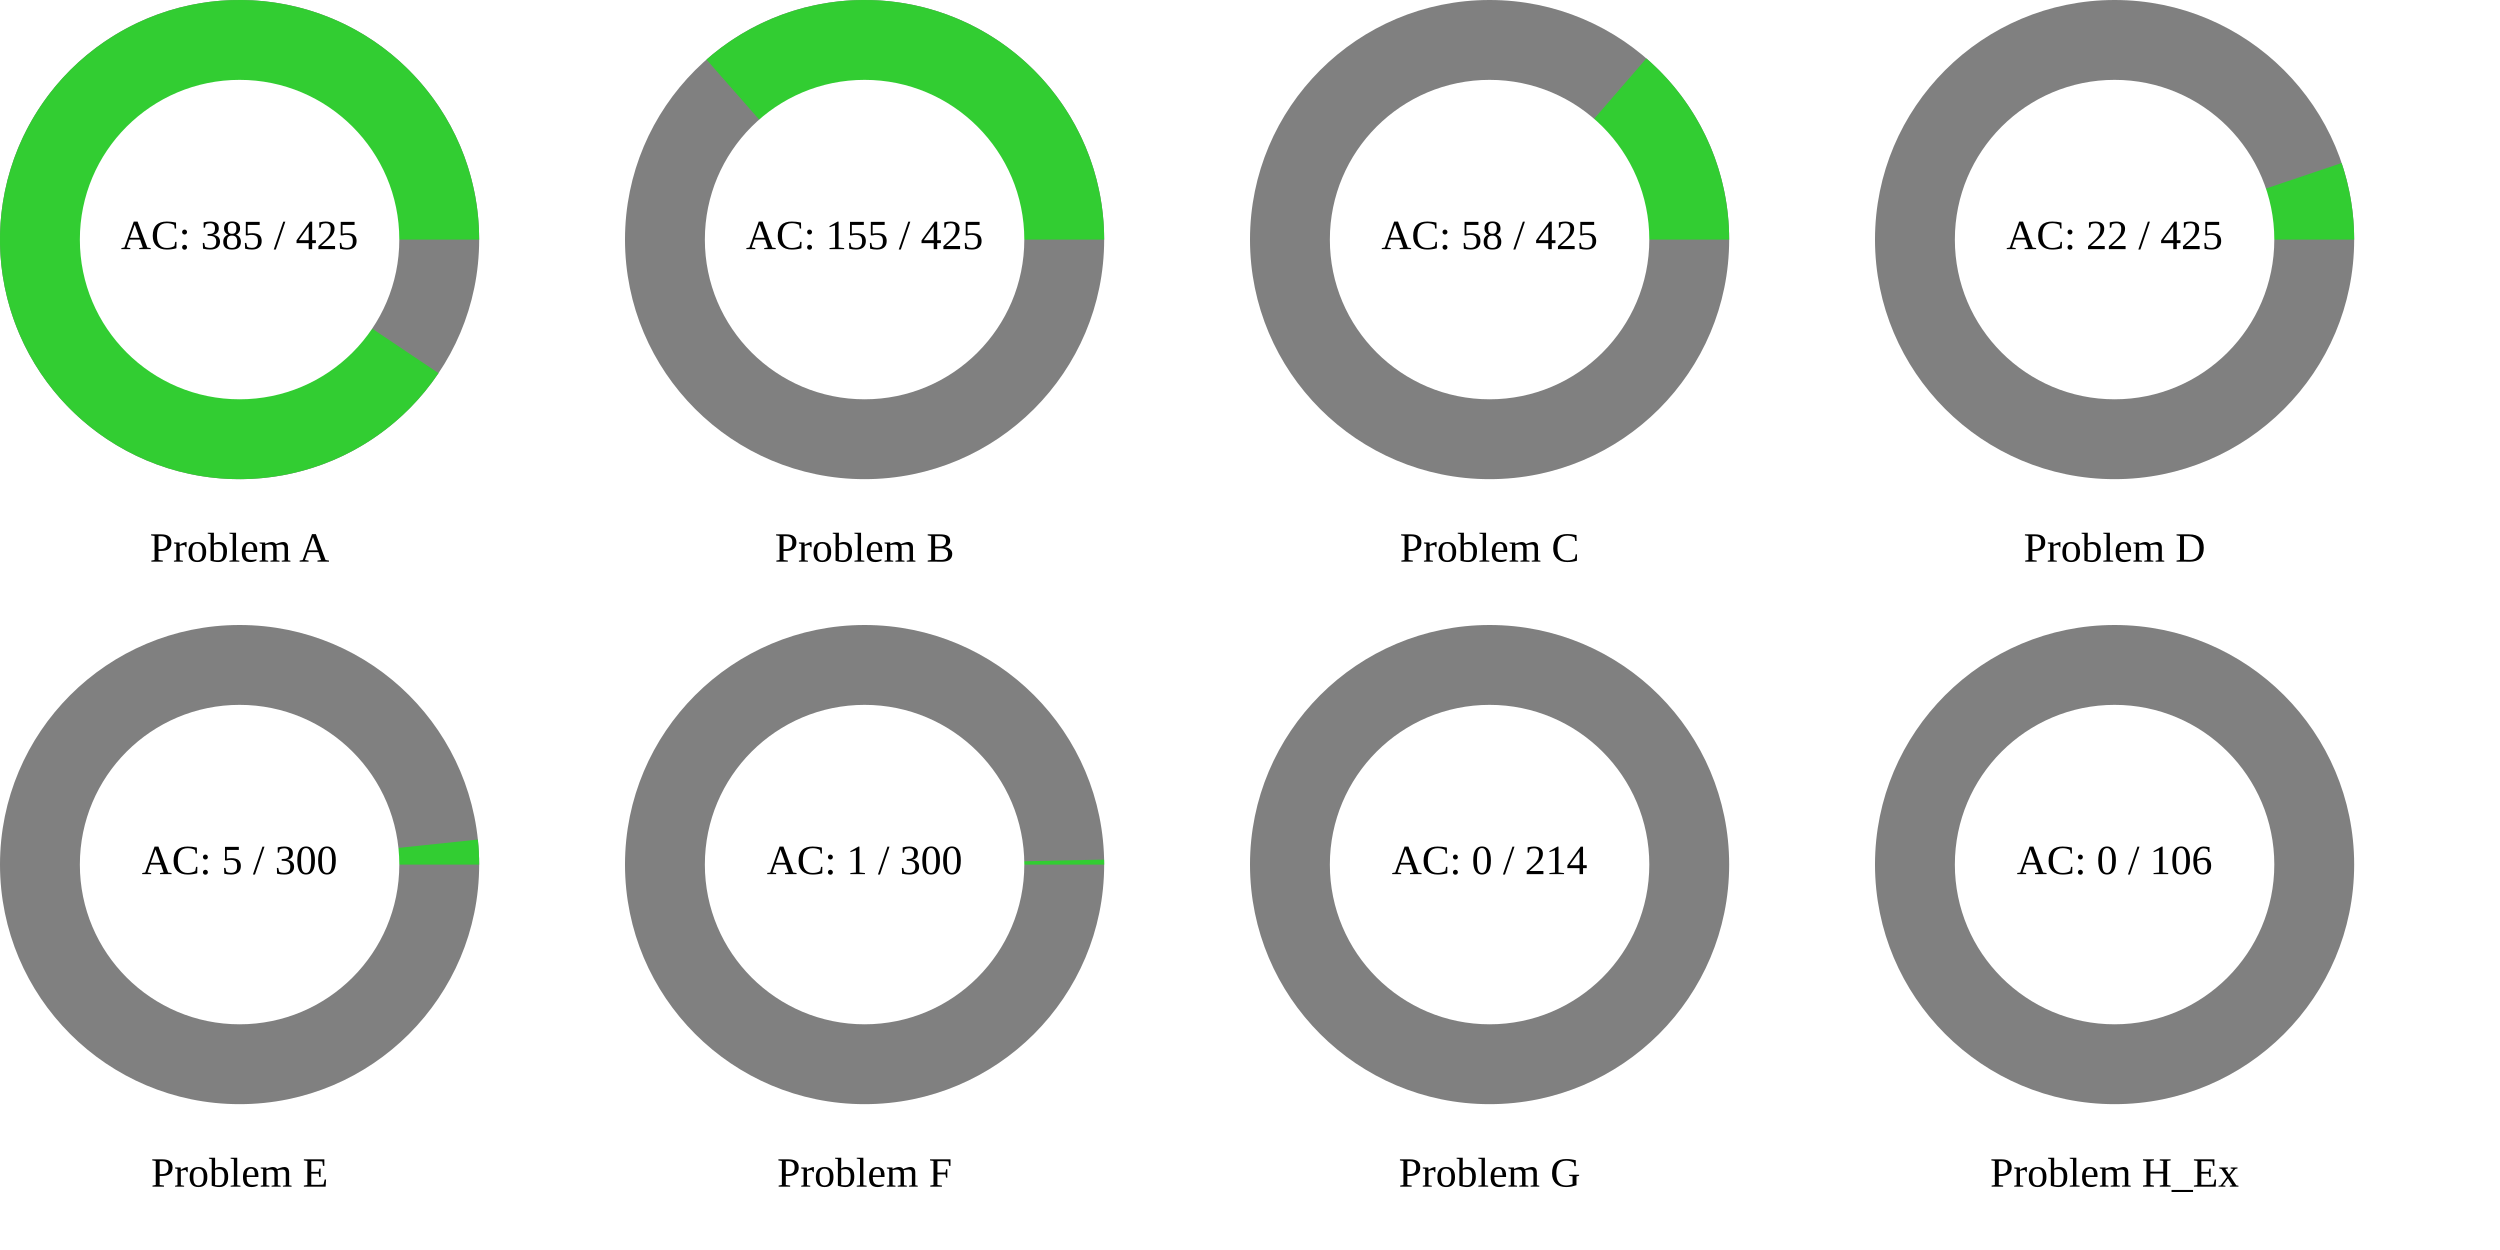
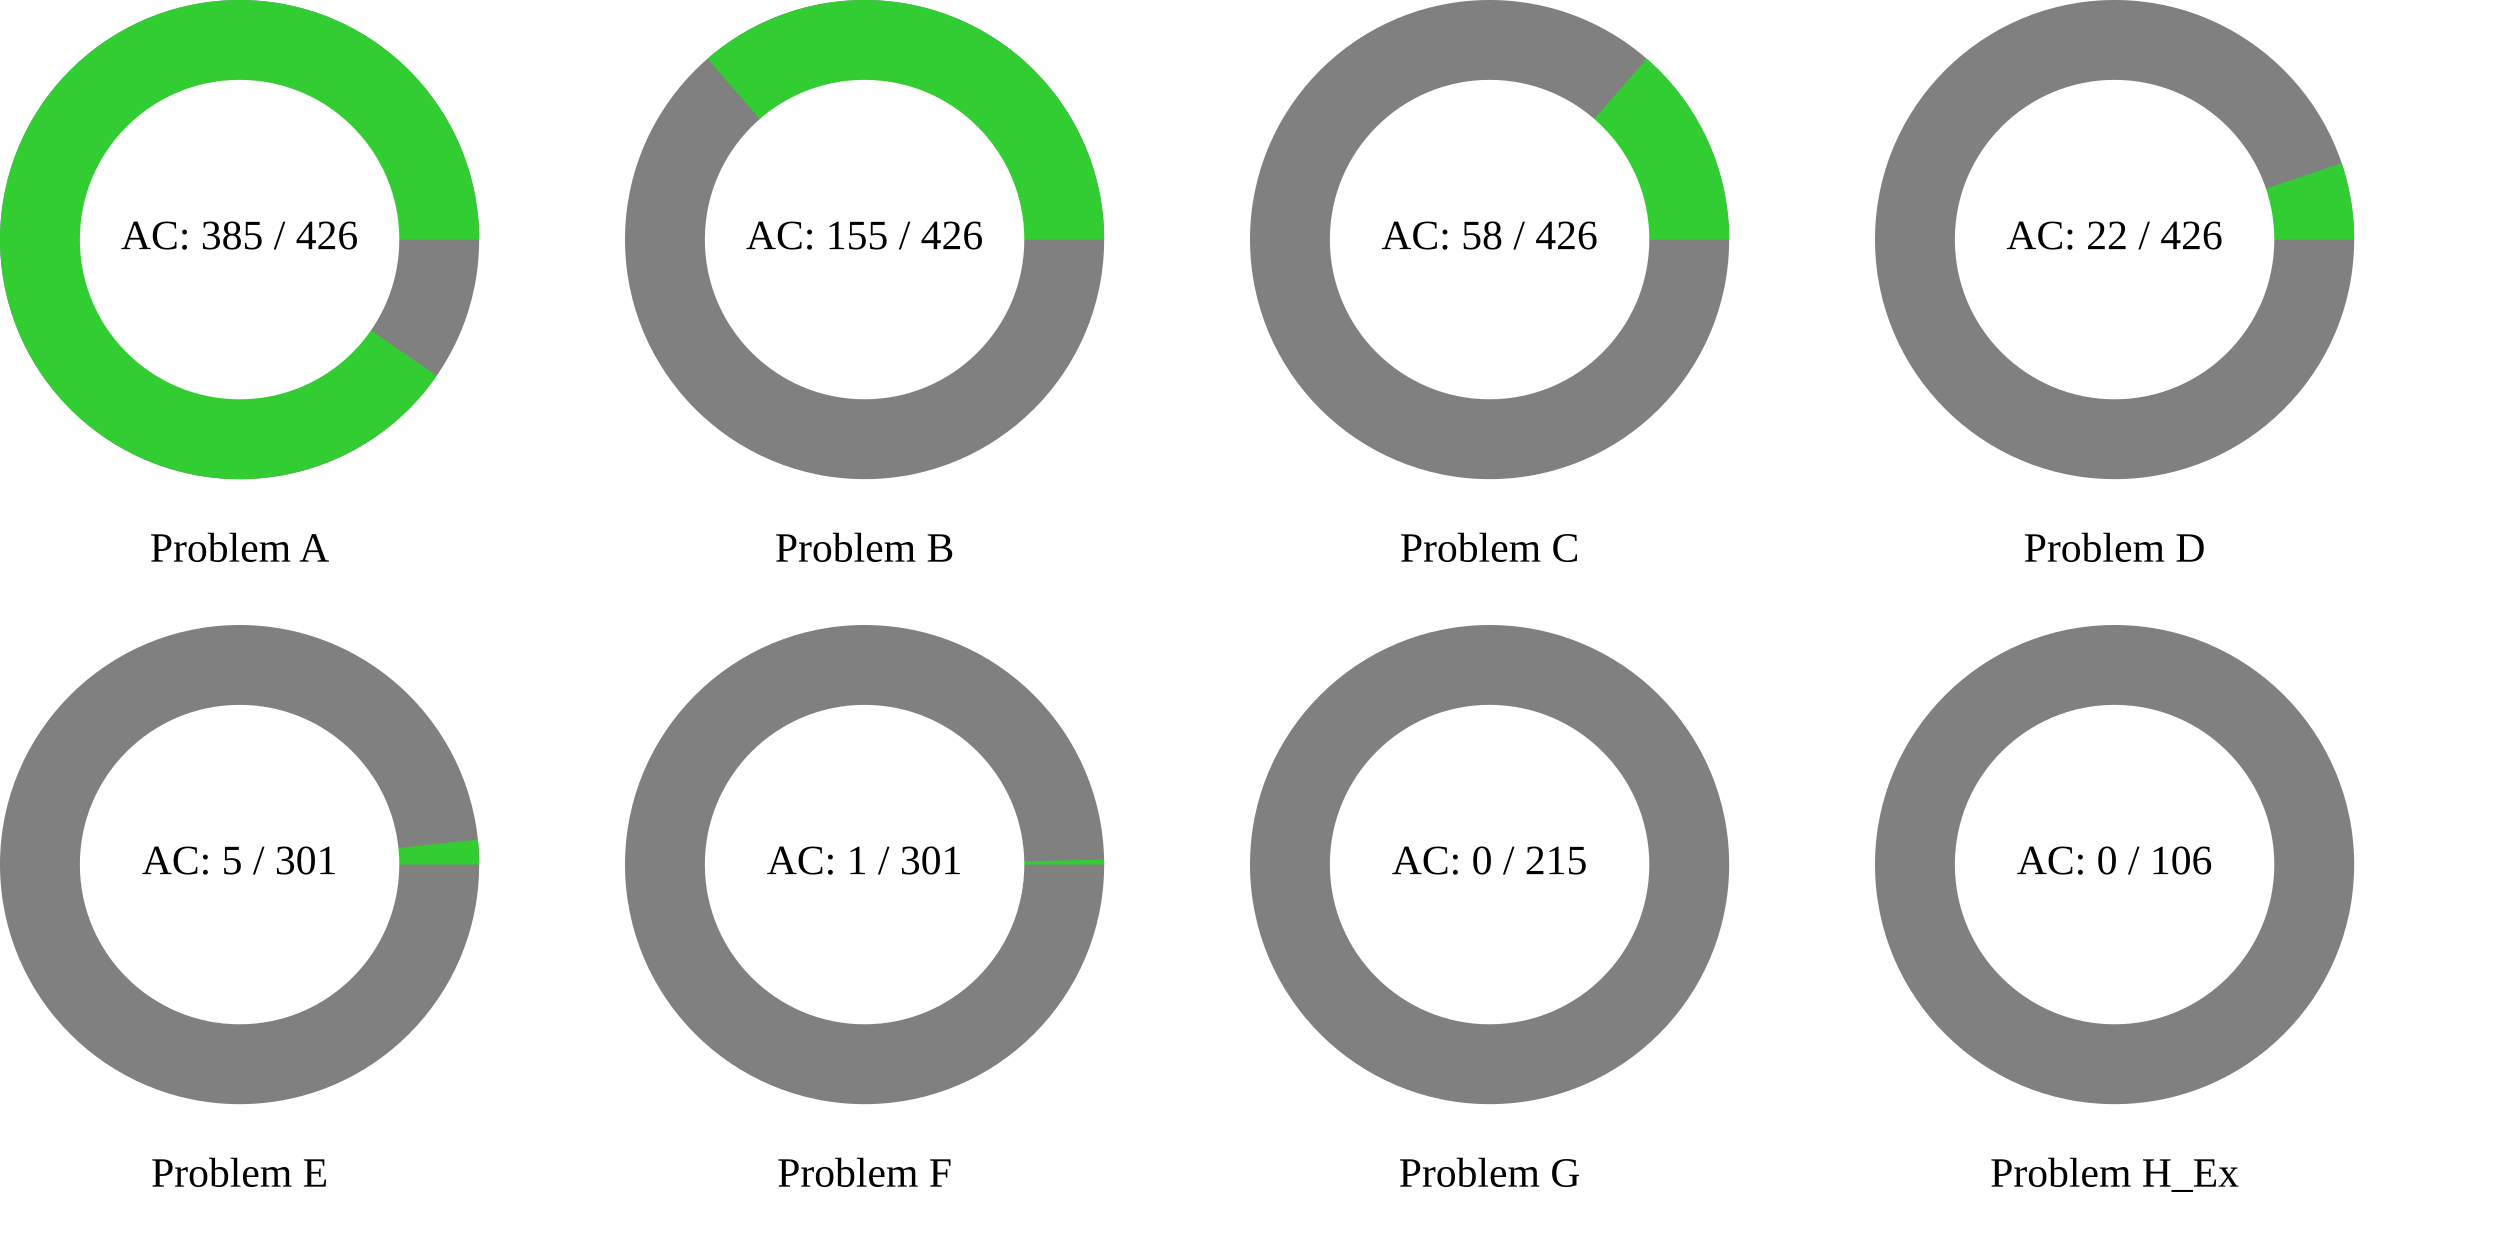
<svg xmlns="http://www.w3.org/2000/svg" width="1200" height="600" viewBox="0 0 1200 600">
  <rect x="0" y="0" width="1200" height="600" fill="rgb(255,255,255)" />
  <circle cx="115" cy="115" r="115" class="all-problem" fill="gray" />
-   <path d="M115,0A115,115,0,1,0,95.471,64.111L0,0Z" fill="rgb(50,205,50)" transform="translate(115, 115)" />
+   <path d="M115,0A115,115,0,1,0,94.606,65.381L0,0Z" fill="rgb(50,205,50)" transform="translate(115, 115)" />
  <circle cx="115" cy="115" r="76.667" fill="white" />
-   <text x="115" y="115" text-anchor="middle" dominant-baseline="middle" font-size="20px">AC: 385 / 425</text>
+   <text x="115" y="115" text-anchor="middle" dominant-baseline="middle" font-size="20px">AC: 385 / 426</text>
  <text x="115" y="265" text-anchor="middle" dominant-baseline="middle" font-size="20px">Problem A</text>
  <circle cx="415" cy="115" r="115" class="all-problem" fill="gray" />
-   <path d="M115,0A115,115,0,0,0,-75.891,-86.403L0,0Z" fill="rgb(50,205,50)" transform="translate(415, 115)" />
+   <path d="M115,0A115,115,0,0,0,-75.425,-86.81L0,0Z" fill="rgb(50,205,50)" transform="translate(415, 115)" />
  <circle cx="415" cy="115" r="76.667" fill="white" />
-   <text x="415" y="115" text-anchor="middle" dominant-baseline="middle" font-size="20px">AC: 155 / 425</text>
+   <text x="415" y="115" text-anchor="middle" dominant-baseline="middle" font-size="20px">AC: 155 / 426</text>
  <text x="415" y="265" text-anchor="middle" dominant-baseline="middle" font-size="20px">Problem B</text>
  <circle cx="715" cy="115" r="115" class="all-problem" fill="gray" />
-   <path d="M115,0A115,115,0,0,0,75.251,-86.962L0,0Z" fill="rgb(50,205,50)" transform="translate(715, 115)" />
+   <path d="M115,0A115,115,0,0,0,75.425,-86.81L0,0Z" fill="rgb(50,205,50)" transform="translate(715, 115)" />
  <circle cx="715" cy="115" r="76.667" fill="white" />
-   <text x="715" y="115" text-anchor="middle" dominant-baseline="middle" font-size="20px">AC: 58 / 425</text>
+   <text x="715" y="115" text-anchor="middle" dominant-baseline="middle" font-size="20px">AC: 58 / 426</text>
  <text x="715" y="265" text-anchor="middle" dominant-baseline="middle" font-size="20px">Problem C</text>
  <circle cx="1015" cy="115" r="115" class="all-problem" fill="gray" />
-   <path d="M115,0A115,115,0,0,0,108.971,-36.747L0,0Z" fill="rgb(50,205,50)" transform="translate(1015, 115)" />
+   <path d="M115,0A115,115,0,0,0,108.999,-36.664L0,0Z" fill="rgb(50,205,50)" transform="translate(1015, 115)" />
  <circle cx="1015" cy="115" r="76.667" fill="white" />
-   <text x="1015" y="115" text-anchor="middle" dominant-baseline="middle" font-size="20px">AC: 22 / 425</text>
+   <text x="1015" y="115" text-anchor="middle" dominant-baseline="middle" font-size="20px">AC: 22 / 426</text>
  <text x="1015" y="265" text-anchor="middle" dominant-baseline="middle" font-size="20px">Problem D</text>
  <circle cx="115" cy="415" r="115" class="all-problem" fill="gray" />
-   <path d="M115,0A115,115,0,0,0,114.37,-12.021L0,0Z" fill="rgb(50,205,50)" transform="translate(115, 415)" />
+   <path d="M115,0A115,115,0,0,0,114.374,-11.981L0,0Z" fill="rgb(50,205,50)" transform="translate(115, 415)" />
  <circle cx="115" cy="415" r="76.667" fill="white" />
-   <text x="115" y="415" text-anchor="middle" dominant-baseline="middle" font-size="20px">AC: 5 / 300</text>
+   <text x="115" y="415" text-anchor="middle" dominant-baseline="middle" font-size="20px">AC: 5 / 301</text>
  <text x="115" y="565" text-anchor="middle" dominant-baseline="middle" font-size="20px">Problem E</text>
  <circle cx="415" cy="415" r="115" class="all-problem" fill="gray" />
-   <path d="M115,0A115,115,0,0,0,114.975,-2.408L0,0Z" fill="rgb(50,205,50)" transform="translate(415, 415)" />
+   <path d="M115,0A115,115,0,0,0,114.975,-2.4L0,0Z" fill="rgb(50,205,50)" transform="translate(415, 415)" />
  <circle cx="415" cy="415" r="76.667" fill="white" />
-   <text x="415" y="415" text-anchor="middle" dominant-baseline="middle" font-size="20px">AC: 1 / 300</text>
+   <text x="415" y="415" text-anchor="middle" dominant-baseline="middle" font-size="20px">AC: 1 / 301</text>
  <text x="415" y="565" text-anchor="middle" dominant-baseline="middle" font-size="20px">Problem F</text>
  <circle cx="715" cy="415" r="115" class="all-problem" fill="gray" />
  <path d="M115,0L0,0Z" fill="rgb(50,205,50)" transform="translate(715, 415)" />
  <circle cx="715" cy="415" r="76.667" fill="white" />
-   <text x="715" y="415" text-anchor="middle" dominant-baseline="middle" font-size="20px">AC: 0 / 214</text>
+   <text x="715" y="415" text-anchor="middle" dominant-baseline="middle" font-size="20px">AC: 0 / 215</text>
  <text x="715" y="565" text-anchor="middle" dominant-baseline="middle" font-size="20px">Problem G</text>
  <circle cx="1015" cy="415" r="115" class="all-problem" fill="gray" />
  <path d="M115,0L0,0Z" fill="rgb(50,205,50)" transform="translate(1015, 415)" />
  <circle cx="1015" cy="415" r="76.667" fill="white" />
  <text x="1015" y="415" text-anchor="middle" dominant-baseline="middle" font-size="20px">AC: 0 / 106</text>
  <text x="1015" y="565" text-anchor="middle" dominant-baseline="middle" font-size="20px">Problem H_Ex</text>
</svg>
